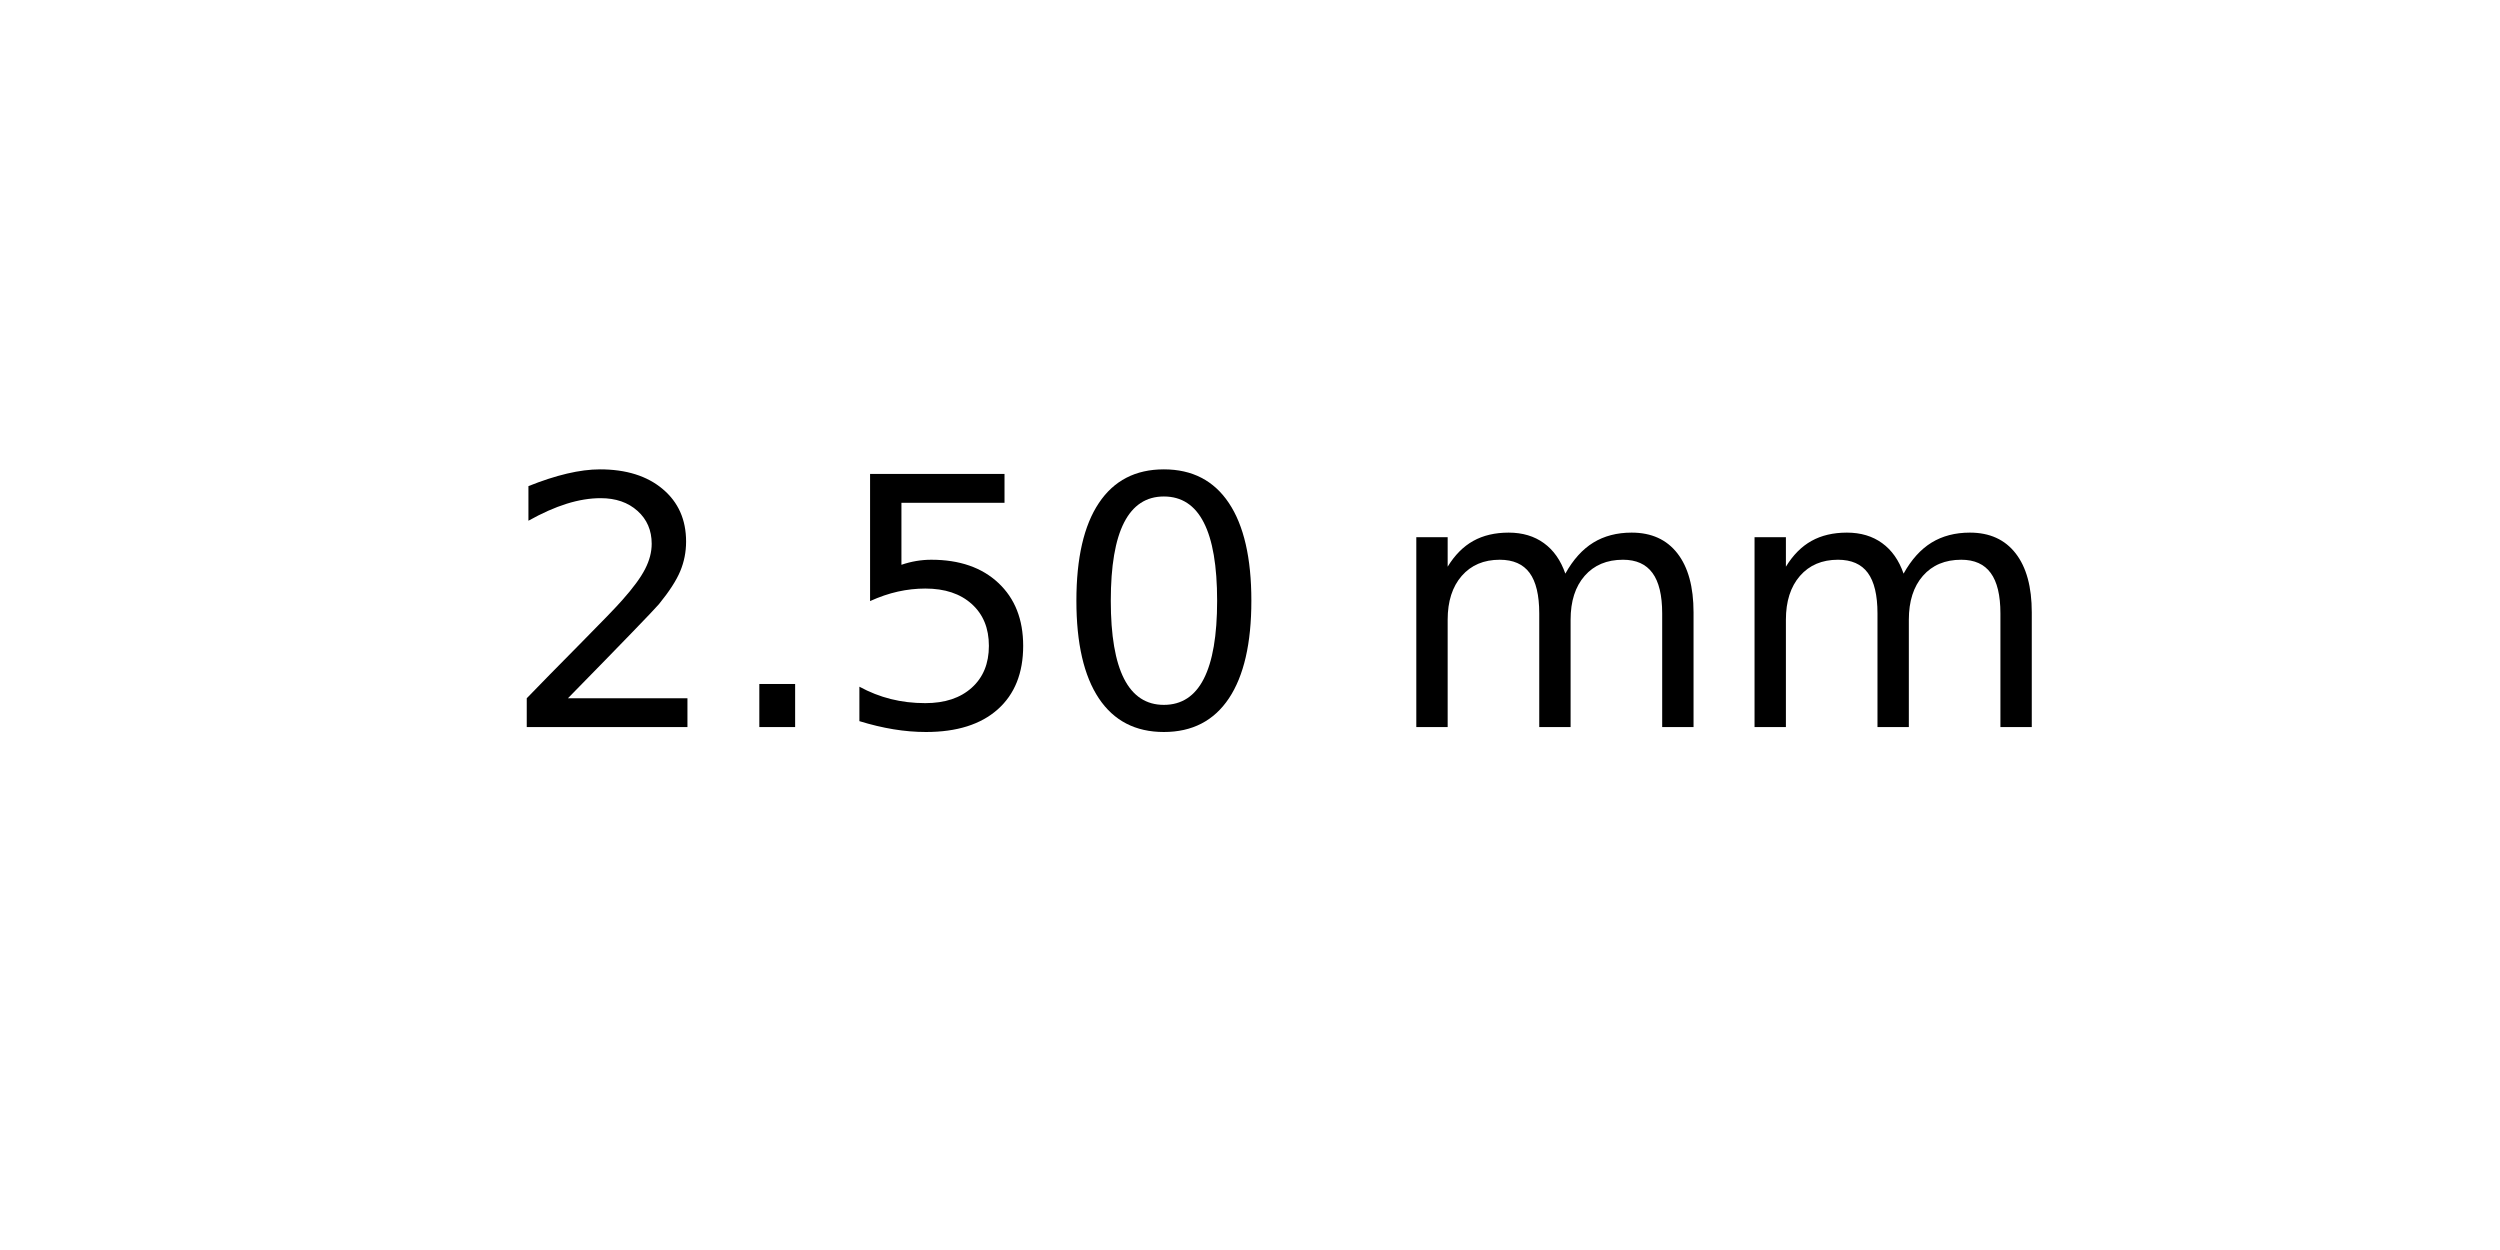
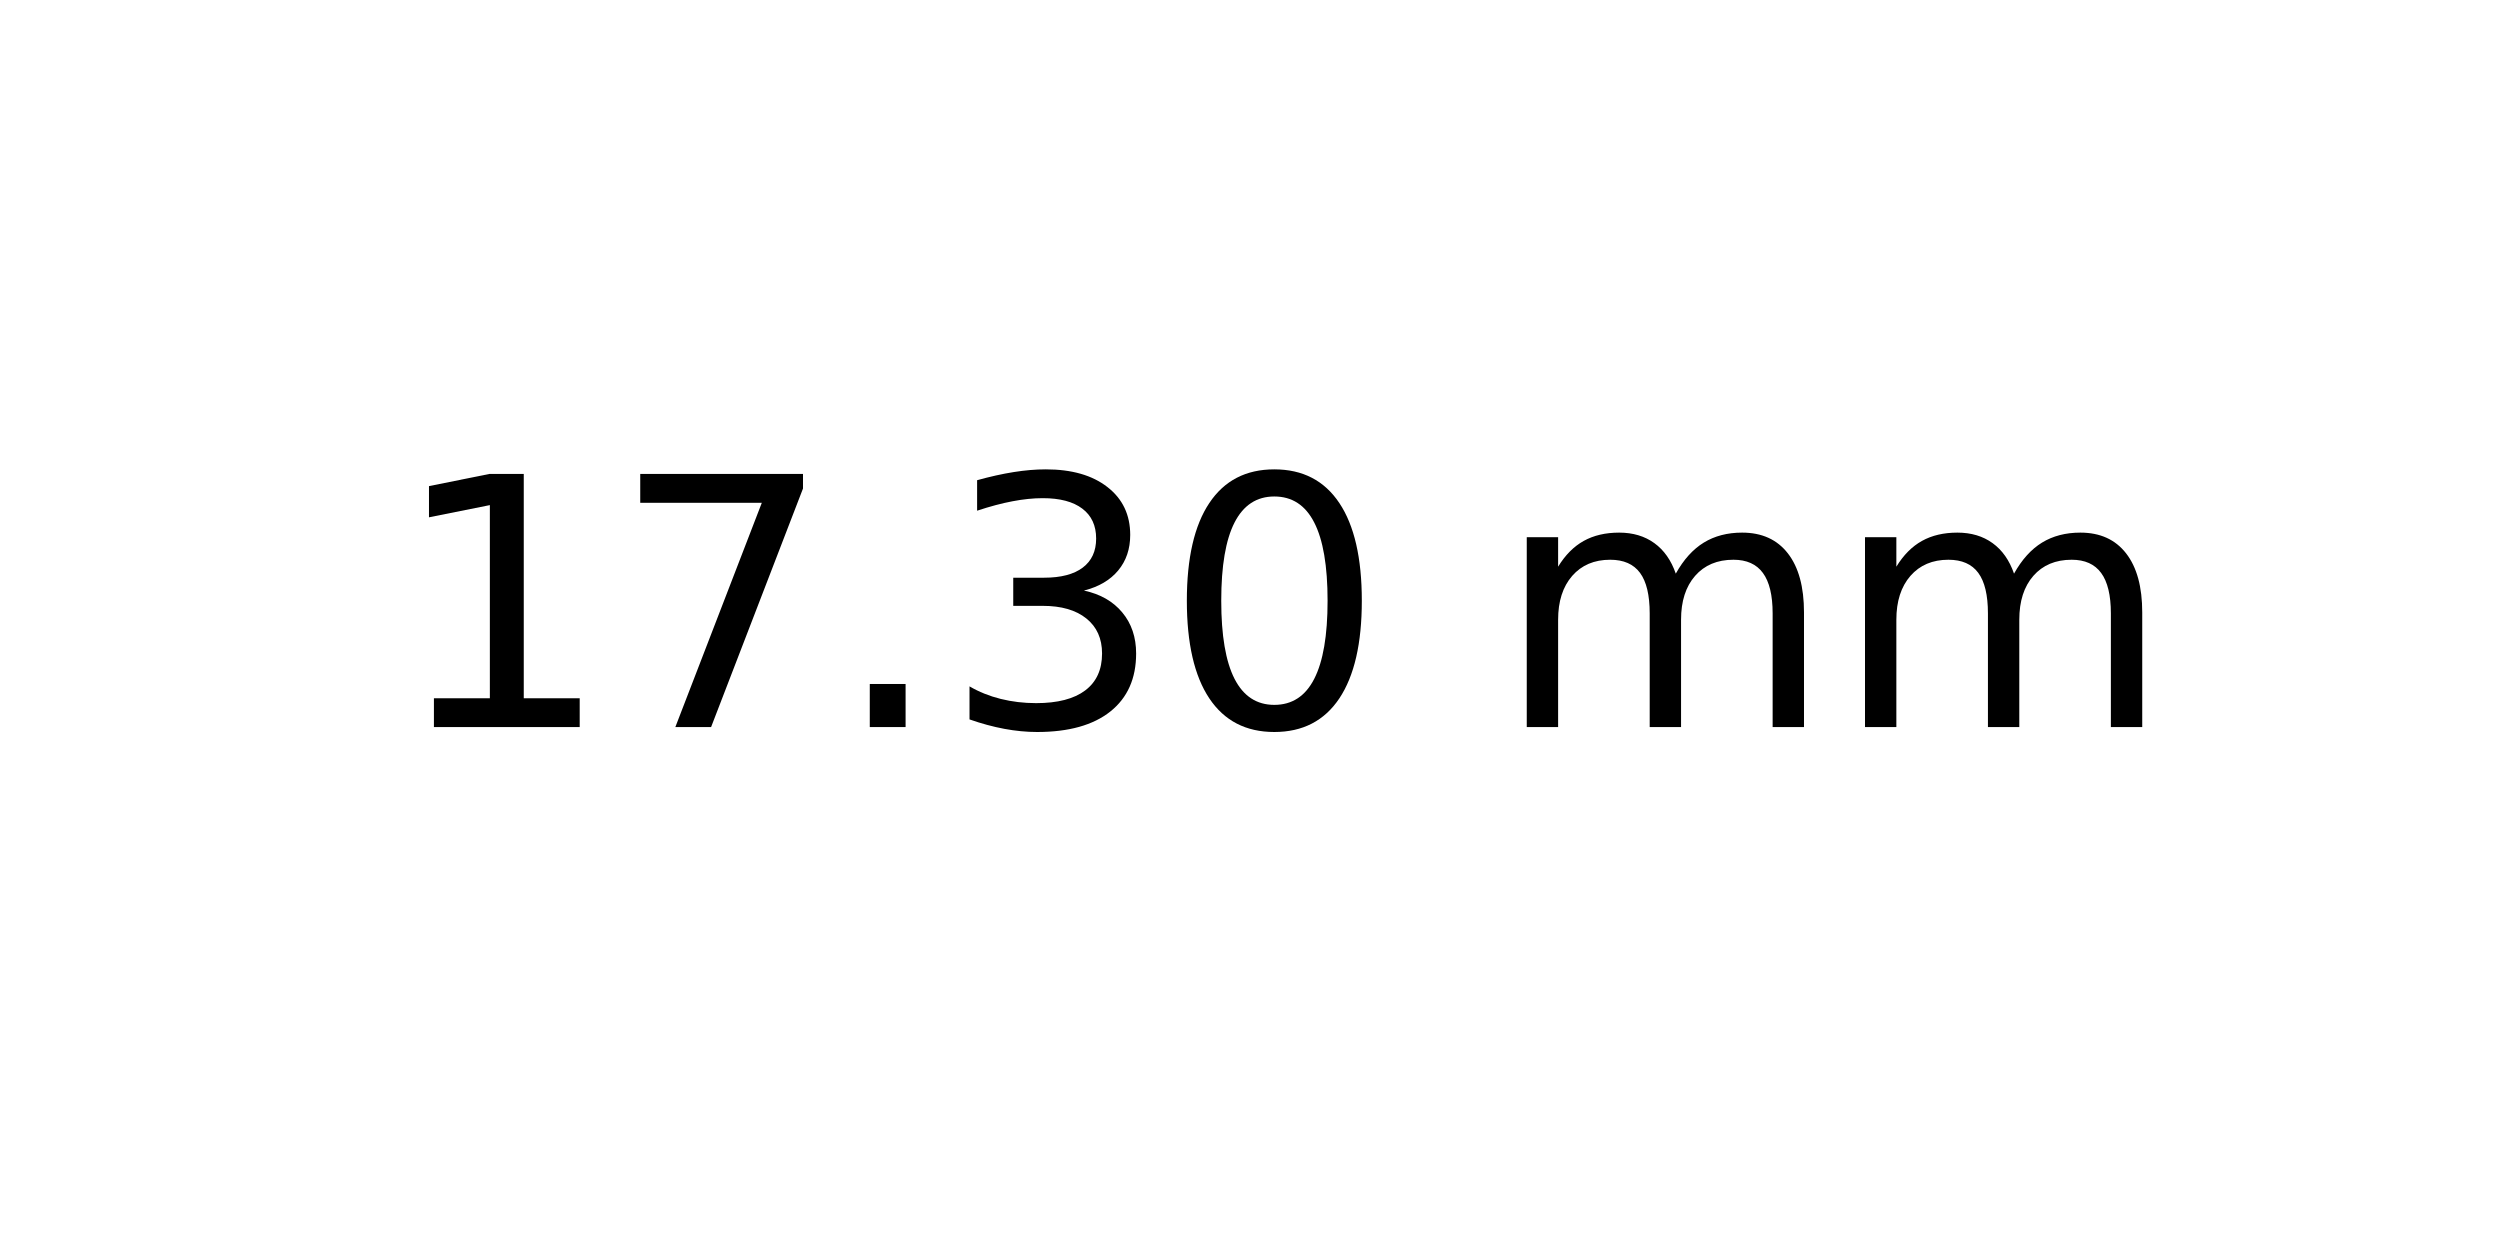
<svg xmlns="http://www.w3.org/2000/svg" xmlns:xlink="http://www.w3.org/1999/xlink" width="72pt" height="36pt" viewBox="0 0 72 36" version="1.1">
  <defs>
    <style type="text/css">*{stroke-linejoin: round; stroke-linecap: butt}</style>
  </defs>
  <g id="figure_1">
    <g id="axes_1">
      <g id="text_1">
-         <g transform="translate(14.4375 20.93937) scale(0.1 -0.1)">
+         <g transform="translate(11.25625 20.93937) scale(0.1 -0.1)">
          <defs>
-             <path id="DejaVuSans-32" d="M 1228 531  L 3431 531  L 3431 0  L 469 0  L 469 531  Q 828 903 1448 1529  Q 2069 2156 2228 2338  Q 2531 2678 2651 2914  Q 2772 3150 2772 3378  Q 2772 3750 2511 3984  Q 2250 4219 1831 4219  Q 1534 4219 1204 4116  Q 875 4013 500 3803  L 500 4441  Q 881 4594 1212 4672  Q 1544 4750 1819 4750  Q 2544 4750 2975 4387  Q 3406 4025 3406 3419  Q 3406 3131 3298 2873  Q 3191 2616 2906 2266  Q 2828 2175 2409 1742  Q 1991 1309 1228 531  z " transform="scale(0.015625)" />
+             <path id="DejaVuSans-31" d="M 794 531  L 1825 531  L 1825 4091  L 703 3866  L 703 4441  L 1819 4666  L 2450 4666  L 2450 531  L 3481 531  L 3481 0  L 794 0  L 794 531  z " transform="scale(0.015625)" />
+             <path id="DejaVuSans-37" d="M 525 4666  L 3525 4666  L 3525 4397  L 1831 0  L 1172 0  L 2766 4134  L 525 4134  L 525 4666  z " transform="scale(0.015625)" />
            <path id="DejaVuSans-2e" d="M 684 794  L 1344 794  L 1344 0  L 684 0  L 684 794  z " transform="scale(0.015625)" />
-             <path id="DejaVuSans-35" d="M 691 4666  L 3169 4666  L 3169 4134  L 1269 4134  L 1269 2991  Q 1406 3038 1543 3061  Q 1681 3084 1819 3084  Q 2600 3084 3056 2656  Q 3513 2228 3513 1497  Q 3513 744 3044 326  Q 2575 -91 1722 -91  Q 1428 -91 1123 -41  Q 819 9 494 109  L 494 744  Q 775 591 1075 516  Q 1375 441 1709 441  Q 2250 441 2565 725  Q 2881 1009 2881 1497  Q 2881 1984 2565 2268  Q 2250 2553 1709 2553  Q 1456 2553 1204 2497  Q 953 2441 691 2322  L 691 4666  z " transform="scale(0.015625)" />
+             <path id="DejaVuSans-33" d="M 2597 2516  Q 3050 2419 3304 2112  Q 3559 1806 3559 1356  Q 3559 666 3084 287  Q 2609 -91 1734 -91  Q 1441 -91 1130 -33  Q 819 25 488 141  L 488 750  Q 750 597 1062 519  Q 1375 441 1716 441  Q 2309 441 2620 675  Q 2931 909 2931 1356  Q 2931 1769 2642 2001  Q 2353 2234 1838 2234  L 1294 2234  L 1294 2753  L 1863 2753  Q 2328 2753 2575 2939  Q 2822 3125 2822 3475  Q 2822 3834 2567 4026  Q 2313 4219 1838 4219  Q 1578 4219 1281 4162  Q 984 4106 628 3988  L 628 4550  Q 988 4650 1302 4700  Q 1616 4750 1894 4750  Q 2613 4750 3031 4423  Q 3450 4097 3450 3541  Q 3450 3153 3228 2886  Q 3006 2619 2597 2516  z " transform="scale(0.015625)" />
            <path id="DejaVuSans-30" d="M 2034 4250  Q 1547 4250 1301 3770  Q 1056 3291 1056 2328  Q 1056 1369 1301 889  Q 1547 409 2034 409  Q 2525 409 2770 889  Q 3016 1369 3016 2328  Q 3016 3291 2770 3770  Q 2525 4250 2034 4250  z M 2034 4750  Q 2819 4750 3233 4129  Q 3647 3509 3647 2328  Q 3647 1150 3233 529  Q 2819 -91 2034 -91  Q 1250 -91 836 529  Q 422 1150 422 2328  Q 422 3509 836 4129  Q 1250 4750 2034 4750  z " transform="scale(0.015625)" />
            <path id="DejaVuSans-20" transform="scale(0.015625)" />
            <path id="DejaVuSans-6d" d="M 3328 2828  Q 3544 3216 3844 3400  Q 4144 3584 4550 3584  Q 5097 3584 5394 3201  Q 5691 2819 5691 2113  L 5691 0  L 5113 0  L 5113 2094  Q 5113 2597 4934 2840  Q 4756 3084 4391 3084  Q 3944 3084 3684 2787  Q 3425 2491 3425 1978  L 3425 0  L 2847 0  L 2847 2094  Q 2847 2600 2669 2842  Q 2491 3084 2119 3084  Q 1678 3084 1418 2786  Q 1159 2488 1159 1978  L 1159 0  L 581 0  L 581 3500  L 1159 3500  L 1159 2956  Q 1356 3278 1631 3431  Q 1906 3584 2284 3584  Q 2666 3584 2933 3390  Q 3200 3197 3328 2828  z " transform="scale(0.015625)" />
          </defs>
-           <use xlink:href="#DejaVuSans-32" />
-           <use xlink:href="#DejaVuSans-2e" x="63.623" />
-           <use xlink:href="#DejaVuSans-35" x="95.41" />
-           <use xlink:href="#DejaVuSans-30" x="159.033" />
-           <use xlink:href="#DejaVuSans-20" x="222.656" />
-           <use xlink:href="#DejaVuSans-6d" x="254.443" />
-           <use xlink:href="#DejaVuSans-6d" x="351.855" />
+           <use xlink:href="#DejaVuSans-31" />
+           <use xlink:href="#DejaVuSans-37" x="63.623" />
+           <use xlink:href="#DejaVuSans-2e" x="127.246" />
+           <use xlink:href="#DejaVuSans-33" x="159.033" />
+           <use xlink:href="#DejaVuSans-30" x="222.656" />
+           <use xlink:href="#DejaVuSans-20" x="286.279" />
+           <use xlink:href="#DejaVuSans-6d" x="318.066" />
+           <use xlink:href="#DejaVuSans-6d" x="415.479" />
        </g>
      </g>
    </g>
  </g>
</svg>
